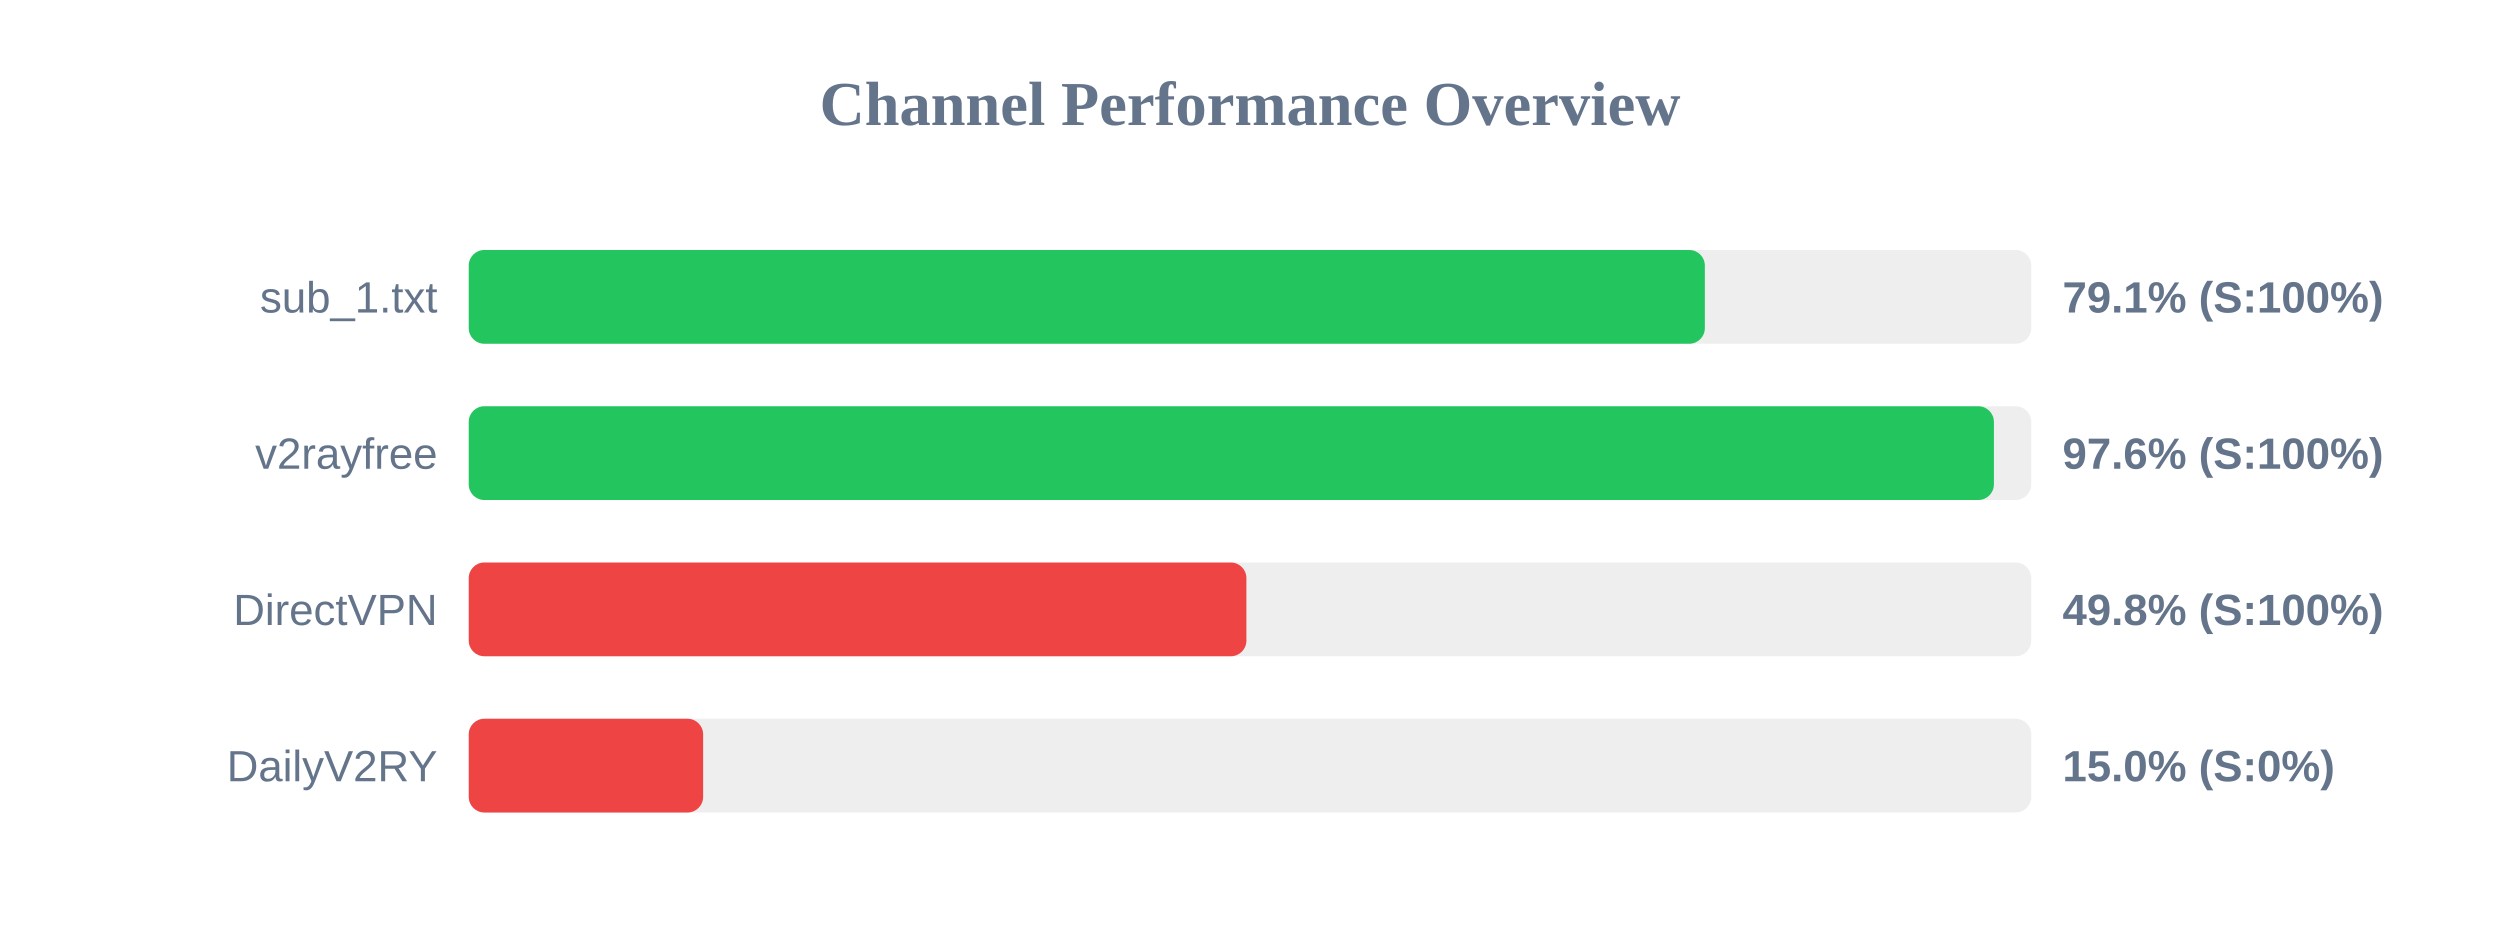
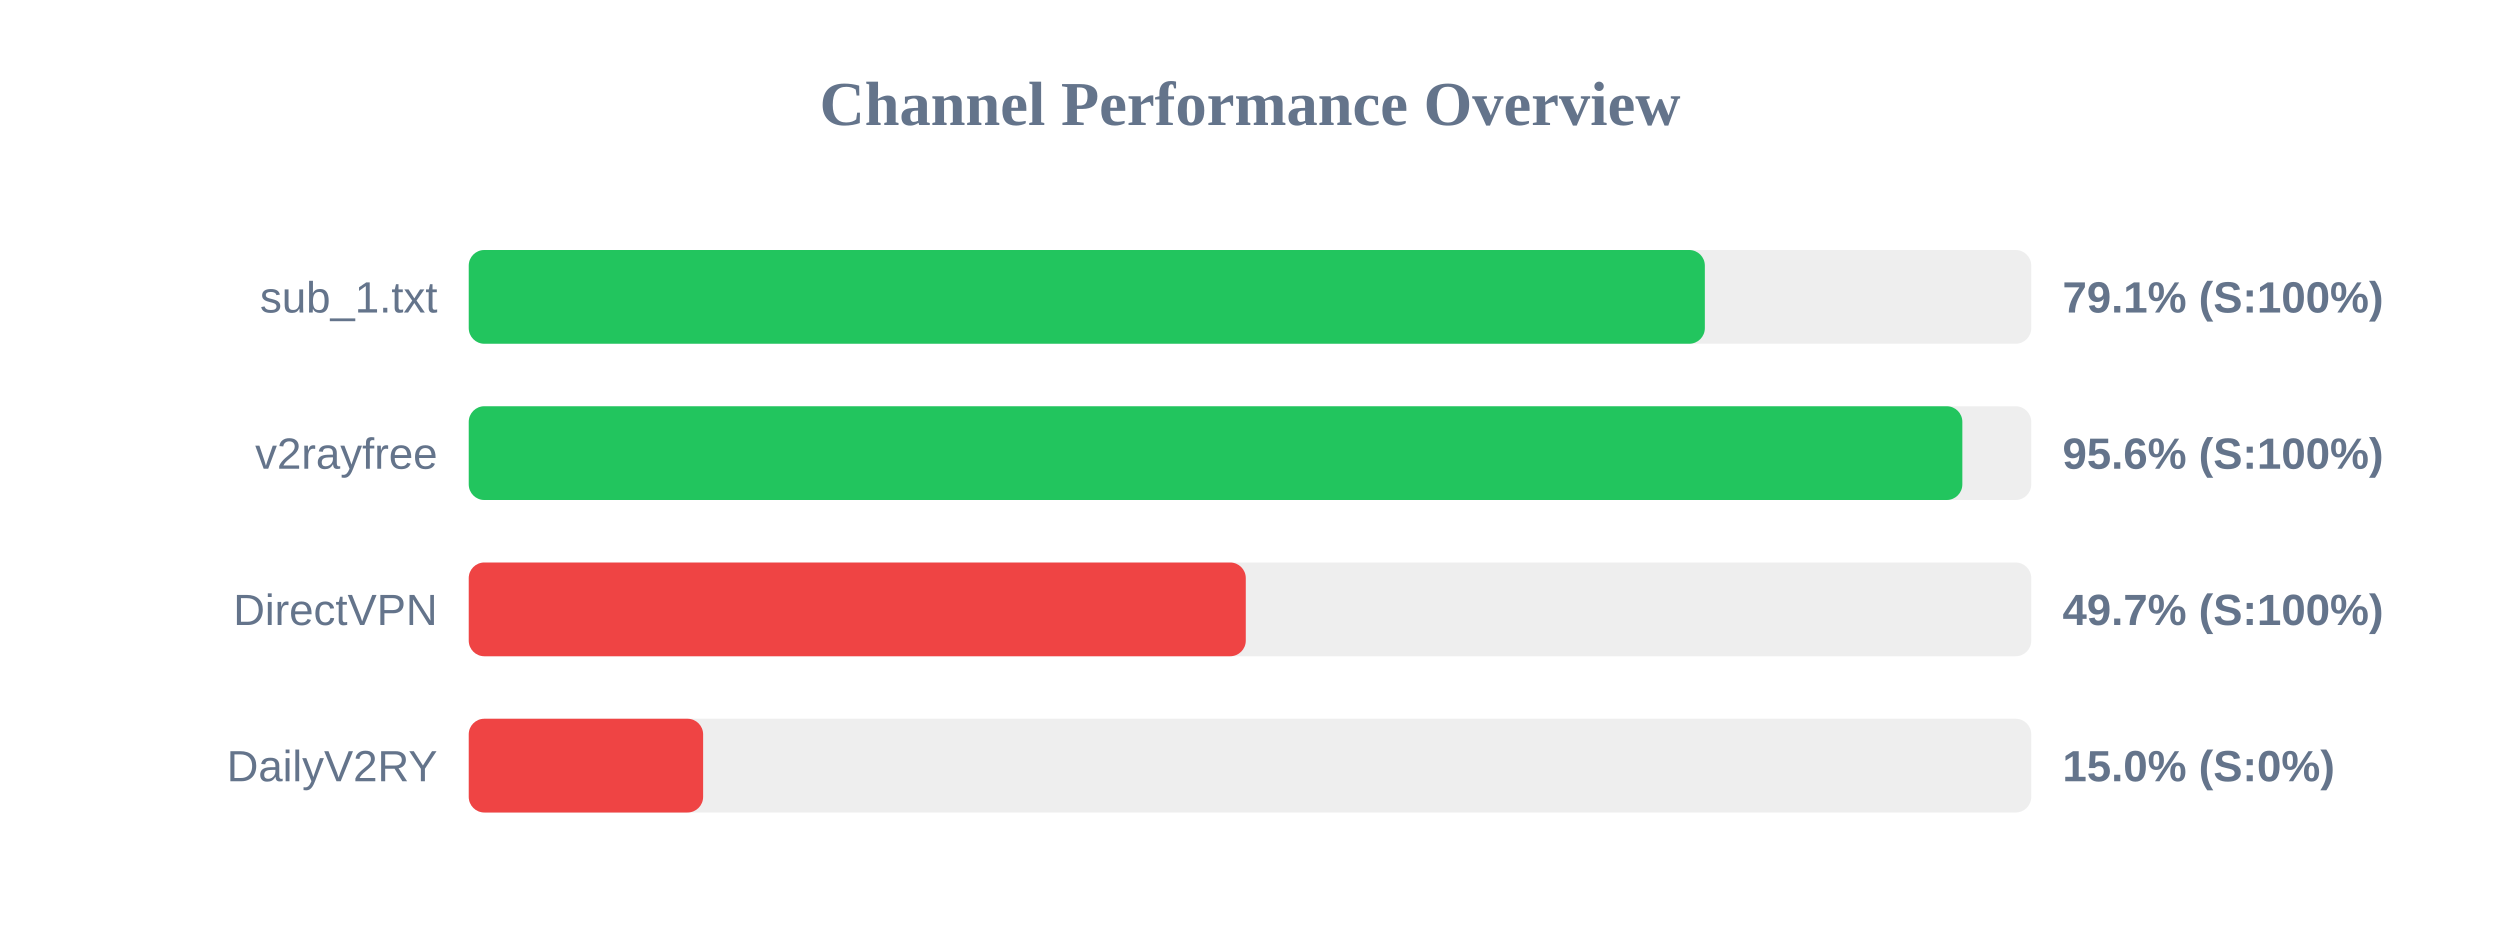
<svg xmlns="http://www.w3.org/2000/svg" width="800" height="300" version="1.1">
  <style>
        .row { font: 14px Arial; fill: #64748b; }
        .score { font: bold 14px Arial; fill: #64748b; }
    </style>
  <text x="400" y="40" text-anchor="middle" font-size="20px" font-weight="bold" fill="#64748b">Channel Performance Overview</text>
  <rect x="150" y="80" width="500" height="30" fill="#eee" rx="5" />
  <rect x="150" y="80" width="395.55" height="30" fill="#22c55e" rx="5" />
  <text x="140" y="100" text-anchor="end" class="row">sub_1.txt</text>
  <text x="660" y="100" text-anchor="start" class="score">79.1% (S:100%)</text>
  <rect x="150" y="130" width="500" height="30" fill="#eee" rx="5" />
-   <rect x="150" y="130" width="488.05" height="30" fill="#22c55e" rx="5" />
+   <rect x="150" y="130" width="477.95" height="30" fill="#22c55e" rx="5" />
  <text x="140" y="150" text-anchor="end" class="row">v2rayfree</text>
-   <text x="660" y="150" text-anchor="start" class="score">97.6% (S:100%)</text>
+   <text x="660" y="150" text-anchor="start" class="score">95.6% (S:100%)</text>
  <rect x="150" y="180" width="500" height="30" fill="#eee" rx="5" />
-   <rect x="150" y="180" width="248.85" height="30" fill="#ef4444" rx="5" />
+   <rect x="150" y="180" width="248.65" height="30" fill="#ef4444" rx="5" />
  <text x="140" y="200" text-anchor="end" class="row">DirectVPN</text>
-   <text x="660" y="200" text-anchor="start" class="score">49.8% (S:100%)</text>
+   <text x="660" y="200" text-anchor="start" class="score">49.7% (S:100%)</text>
  <rect x="150" y="230" width="500" height="30" fill="#eee" rx="5" />
  <rect x="150" y="230" width="75.0" height="30" fill="#ef4444" rx="5" />
  <text x="140" y="250" text-anchor="end" class="row">DailyV2RY</text>
  <text x="660" y="250" text-anchor="start" class="score">15.0% (S:0%)</text>
</svg>
